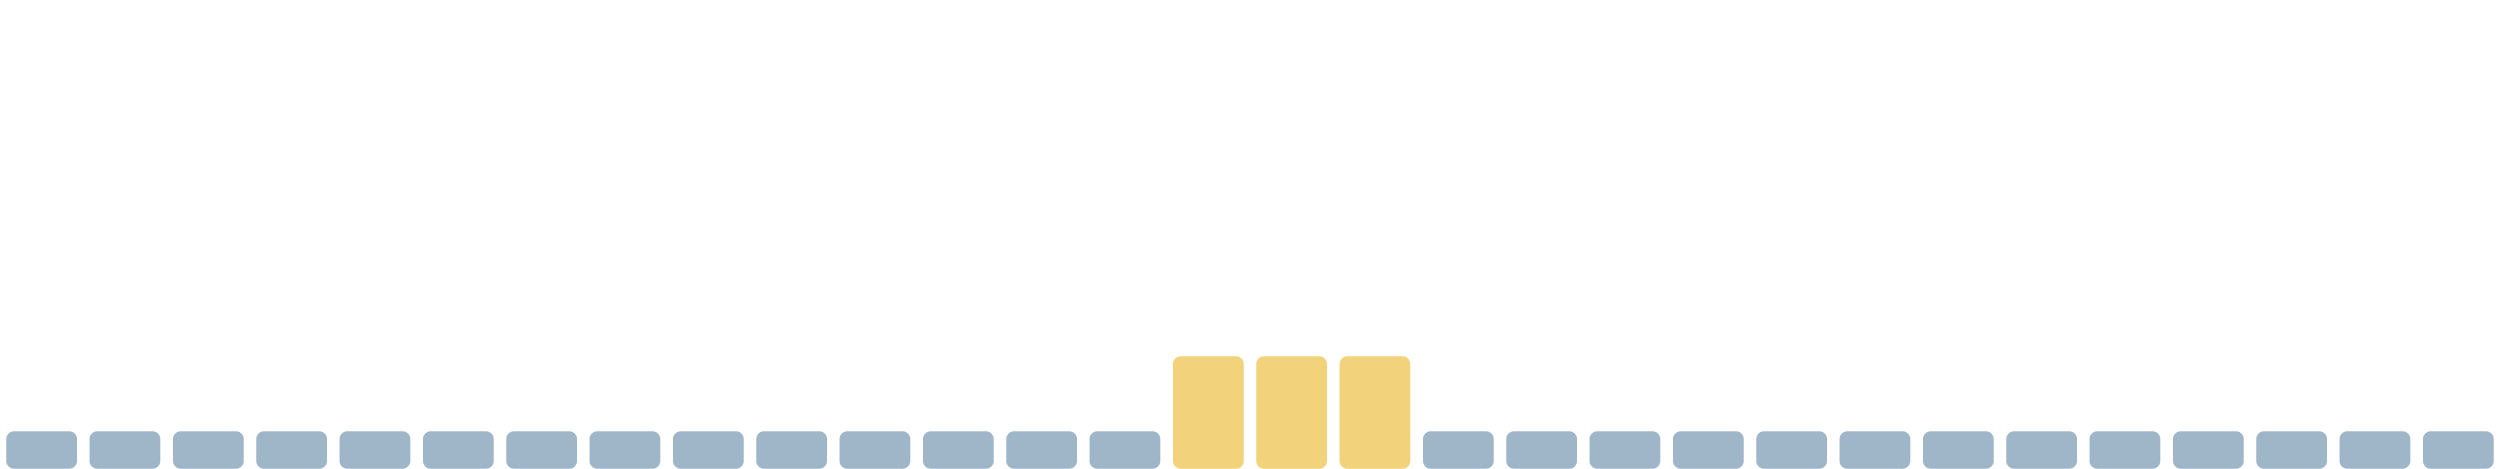
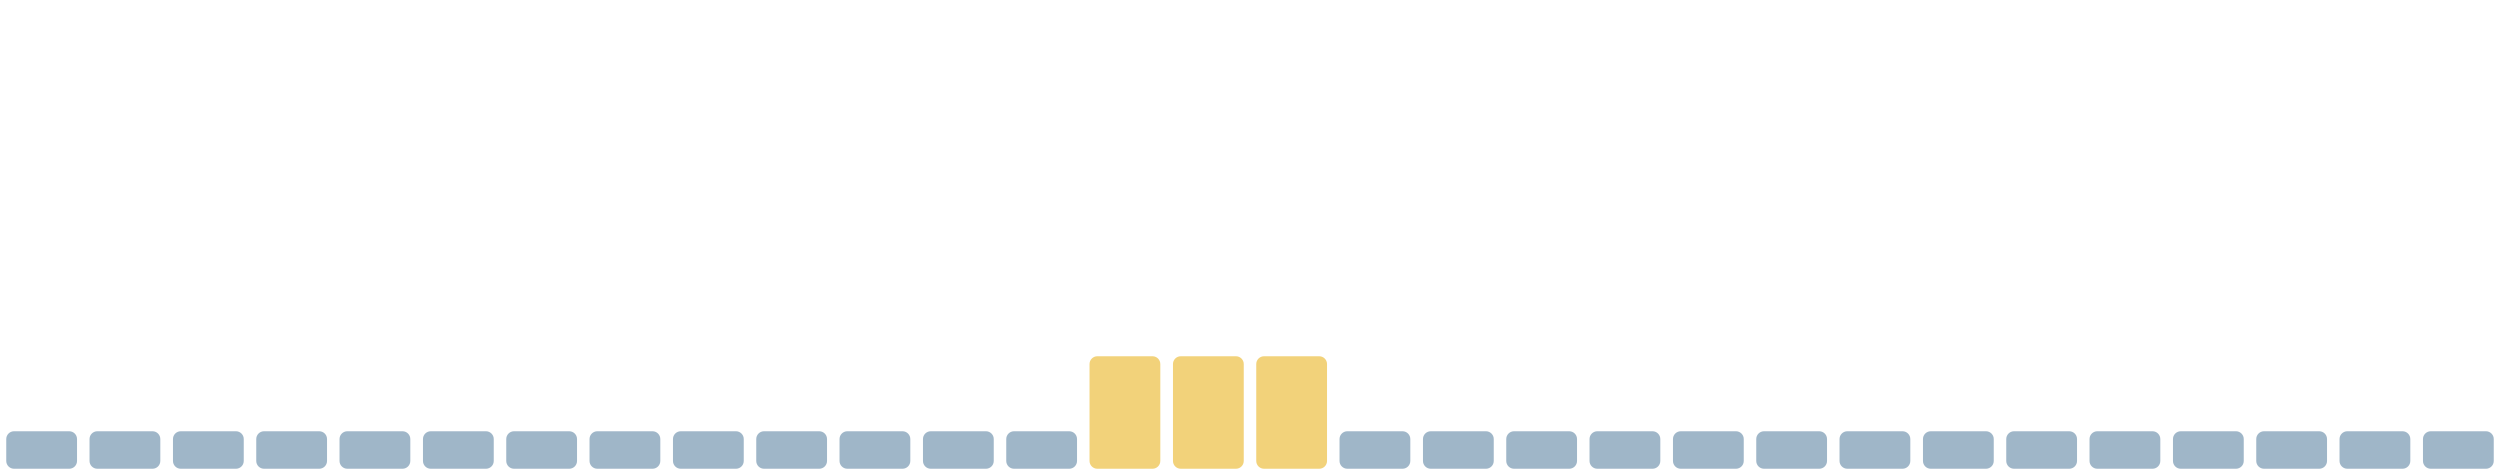
<svg xmlns="http://www.w3.org/2000/svg" viewBox="0 0 1600 300" width="1600" height="300" preserveAspectRatio="none" role="img" aria-label="Índice de huella climática de los últimos 30 días">
  <rect x="4.0" y="276" width="45.3" height="24" rx="5" fill="#9fb6c8" />
  <rect x="57.3" y="276" width="45.3" height="24" rx="5" fill="#9fb6c8" />
  <rect x="110.7" y="276" width="45.3" height="24" rx="5" fill="#9fb6c8" />
  <rect x="164.0" y="276" width="45.3" height="24" rx="5" fill="#9fb6c8" />
  <rect x="217.3" y="276" width="45.3" height="24" rx="5" fill="#9fb6c8" />
  <rect x="270.7" y="276" width="45.3" height="24" rx="5" fill="#9fb6c8" />
  <rect x="324.0" y="276" width="45.3" height="24" rx="5" fill="#9fb6c8" />
  <rect x="377.3" y="276" width="45.3" height="24" rx="5" fill="#9fb6c8" />
  <rect x="430.7" y="276" width="45.3" height="24" rx="5" fill="#9fb6c8" />
  <rect x="484.0" y="276" width="45.3" height="24" rx="5" fill="#9fb6c8" />
  <rect x="537.3" y="276" width="45.3" height="24" rx="5" fill="#9fb6c8" />
  <rect x="590.7" y="276" width="45.3" height="24" rx="5" fill="#9fb6c8" />
  <rect x="644.0" y="276" width="45.3" height="24" rx="5" fill="#9fb6c8" />
-   <rect x="697.3" y="276" width="45.3" height="24" rx="5" fill="#9fb6c8" />
+   <rect x="697.3" y="228" width="45.3" height="72" rx="5" fill="#f2d27a" />
  <rect x="750.7" y="228" width="45.3" height="72" rx="5" fill="#f2d27a" />
  <rect x="804.0" y="228" width="45.3" height="72" rx="5" fill="#f2d27a" />
-   <rect x="857.3" y="228" width="45.3" height="72" rx="5" fill="#f2d27a" />
+   <rect x="857.3" y="276" width="45.3" height="24" rx="5" fill="#9fb6c8" />
  <rect x="910.7" y="276" width="45.3" height="24" rx="5" fill="#9fb6c8" />
  <rect x="964.0" y="276" width="45.3" height="24" rx="5" fill="#9fb6c8" />
  <rect x="1017.3" y="276" width="45.3" height="24" rx="5" fill="#9fb6c8" />
  <rect x="1070.7" y="276" width="45.3" height="24" rx="5" fill="#9fb6c8" />
  <rect x="1124.0" y="276" width="45.3" height="24" rx="5" fill="#9fb6c8" />
  <rect x="1177.3" y="276" width="45.3" height="24" rx="5" fill="#9fb6c8" />
  <rect x="1230.7" y="276" width="45.3" height="24" rx="5" fill="#9fb6c8" />
  <rect x="1284.0" y="276" width="45.3" height="24" rx="5" fill="#9fb6c8" />
  <rect x="1337.3" y="276" width="45.3" height="24" rx="5" fill="#9fb6c8" />
  <rect x="1390.7" y="276" width="45.3" height="24" rx="5" fill="#9fb6c8" />
  <rect x="1444.0" y="276" width="45.3" height="24" rx="5" fill="#9fb6c8" />
  <rect x="1497.3" y="276" width="45.3" height="24" rx="5" fill="#9fb6c8" />
  <rect x="1550.7" y="276" width="45.3" height="24" rx="5" fill="#9fb6c8" />
</svg>
